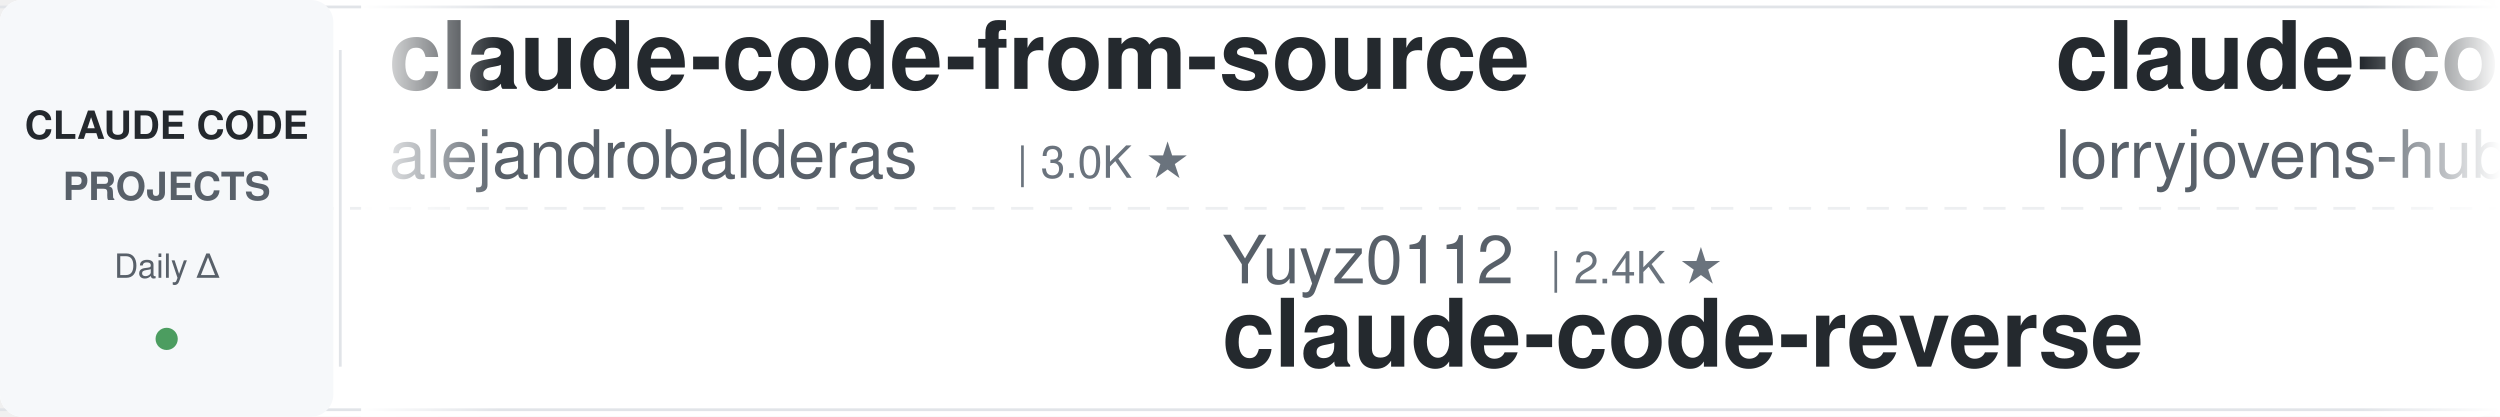
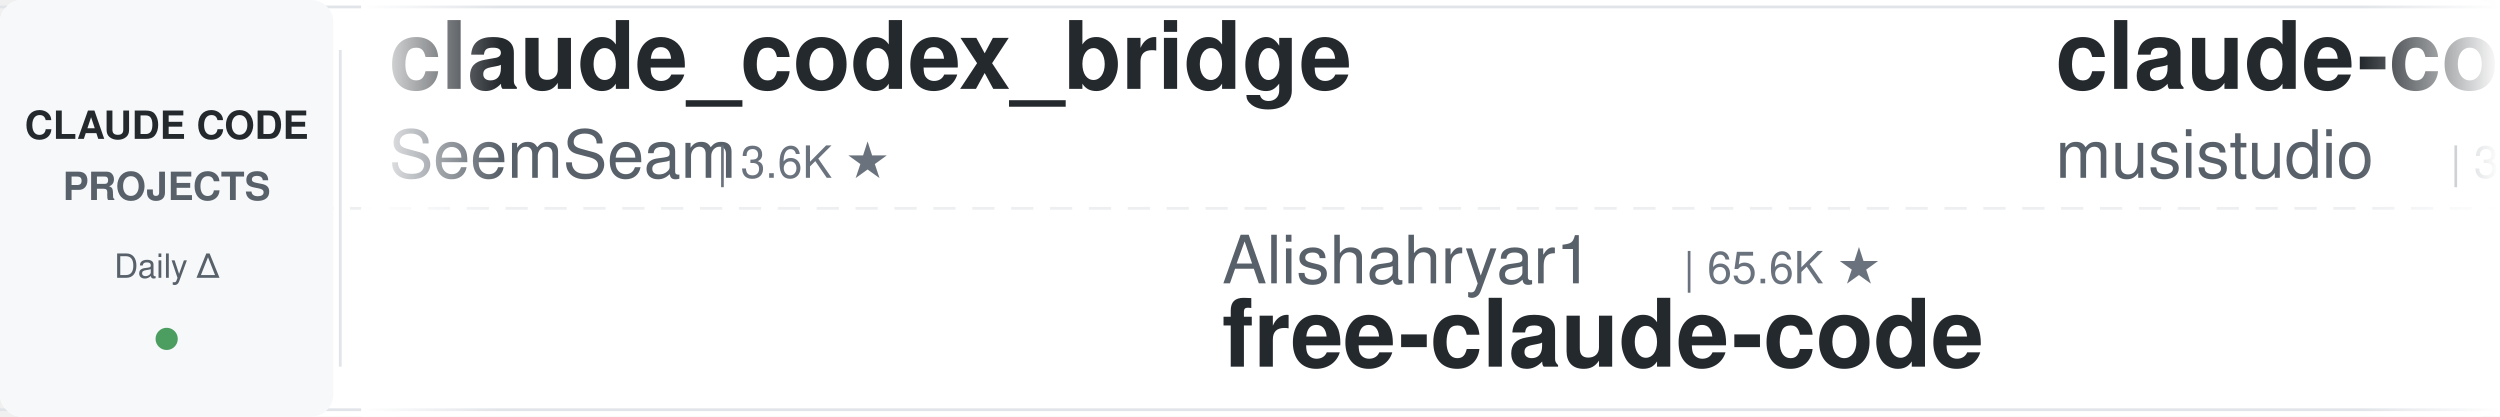
<svg xmlns="http://www.w3.org/2000/svg" width="900" height="150">
  <defs>
    <linearGradient id="leftFade" x1="0%" y1="0%" x2="100%" y2="0%">
      <stop offset="0%" style="stop-color:#ffffff;stop-opacity:1" />
      <stop offset="100%" style="stop-color:#ffffff;stop-opacity:0" />
    </linearGradient>
    <linearGradient id="rightFade" x1="0%" y1="0%" x2="100%" y2="0%">
      <stop offset="0%" style="stop-color:#ffffff;stop-opacity:0" />
      <stop offset="100%" style="stop-color:#ffffff;stop-opacity:1" />
    </linearGradient>
  </defs>
  <rect width="900" height="150" fill="#ffffff" rx="8" />
  <rect x="0" y="2" width="900" height="1" fill="#e1e4e8" />
  <rect x="0" y="147" width="900" height="1" fill="#e1e4e8" />
  <line x1="0" y1="75" x2="900" y2="75" stroke="#e1e4e8" stroke-width="1" stroke-dasharray="8 6" opacity="0.6" />
  <rect x="0" y="0" width="120" height="150" fill="#f6f8fa" rx="8" />
  <text x="60" y="50" font-family="-apple-system, BlinkMacSystemFont, 'Segoe UI', Helvetica, Arial, sans-serif" font-size="14" font-weight="600" fill="#24292e" text-anchor="middle">CLAUDE CODE</text>
  <text x="60" y="72" font-family="-apple-system, BlinkMacSystemFont, 'Segoe UI', Helvetica, Arial, sans-serif" font-size="14" font-weight="600" fill="#586069" text-anchor="middle">PROJECTS</text>
  <text x="60" y="100" font-family="-apple-system, BlinkMacSystemFont, 'Segoe UI', Helvetica, Arial, sans-serif" font-size="12" font-weight="500" fill="#586069" text-anchor="middle">Daily Δ</text>
  <circle cx="60" cy="122" r="4" fill="#22863a" opacity="0.8" />
  <rect x="122" y="18" width="1" height="114" fill="#e1e4e8" />
  <clipPath id="tickerClip">
    <rect x="130" y="0" width="770" height="150" />
  </clipPath>
  <g clip-path="url(#tickerClip)">
    <g id="tickerItems">
      <animateTransform attributeName="transform" attributeType="XML" type="translate" from="0 0" to="-3000 0" dur="54s" repeatCount="indefinite" />
      <g transform="translate(0, 0)">
-         <text x="140" y="32" font-family="-apple-system, BlinkMacSystemFont, 'Segoe UI', Helvetica, Arial, sans-serif" font-size="34" font-weight="600" fill="#24292e">claude-code-from-source</text>
-         <text x="140" y="64" font-family="-apple-system, BlinkMacSystemFont, 'Segoe UI', Helvetica, Arial, sans-serif" font-size="24" font-weight="400" fill="#586069">alejandrobalderas</text>
-         <text x="366" y="64" font-family="-apple-system, BlinkMacSystemFont, 'Segoe UI', Helvetica, Arial, sans-serif" font-size="16" font-weight="500" fill="#6a737d">| 3.0K ★</text>
+         <text x="140" y="32" font-family="-apple-system, BlinkMacSystemFont, 'Segoe UI', Helvetica, Arial, sans-serif" font-size="34" font-weight="600" fill="#24292e">claude_codex_bridge</text>
+         <text x="140" y="64" font-family="-apple-system, BlinkMacSystemFont, 'Segoe UI', Helvetica, Arial, sans-serif" font-size="24" font-weight="400" fill="#586069">SeemSeam</text>
+         <text x="258" y="64" font-family="-apple-system, BlinkMacSystemFont, 'Segoe UI', Helvetica, Arial, sans-serif" font-size="16" font-weight="500" fill="#6a737d">| 3.6K ★</text>
      </g>
      <g transform="translate(300, 0)">
-         <text x="140" y="102" font-family="-apple-system, BlinkMacSystemFont, 'Segoe UI', Helvetica, Arial, sans-serif" font-size="24" font-weight="400" fill="#586069">Yuyz0112</text>
-         <text x="258" y="102" font-family="-apple-system, BlinkMacSystemFont, 'Segoe UI', Helvetica, Arial, sans-serif" font-size="16" font-weight="500" fill="#6a737d">| 2.4K ★</text>
-         <text x="140" y="132" font-family="-apple-system, BlinkMacSystemFont, 'Segoe UI', Helvetica, Arial, sans-serif" font-size="34" font-weight="600" fill="#24292e">claude-code-reverse</text>
+         <text x="140" y="102" font-family="-apple-system, BlinkMacSystemFont, 'Segoe UI', Helvetica, Arial, sans-serif" font-size="24" font-weight="400" fill="#586069">Alishahryar1</text>
+         <text x="306" y="102" font-family="-apple-system, BlinkMacSystemFont, 'Segoe UI', Helvetica, Arial, sans-serif" font-size="16" font-weight="500" fill="#6a737d">| 65.6K ★</text>
+         <text x="140" y="132" font-family="-apple-system, BlinkMacSystemFont, 'Segoe UI', Helvetica, Arial, sans-serif" font-size="34" font-weight="600" fill="#24292e">free-claude-code</text>
      </g>
      <g transform="translate(600, 0)">
-         <text x="140" y="32" font-family="-apple-system, BlinkMacSystemFont, 'Segoe UI', Helvetica, Arial, sans-serif" font-size="34" font-weight="600" fill="#24292e">claude-code-rust</text>
-         <text x="140" y="64" font-family="-apple-system, BlinkMacSystemFont, 'Segoe UI', Helvetica, Arial, sans-serif" font-size="24" font-weight="400" fill="#586069">lorryjovens-hub</text>
-         <text x="342" y="64" font-family="-apple-system, BlinkMacSystemFont, 'Segoe UI', Helvetica, Arial, sans-serif" font-size="16" font-weight="500" fill="#6a737d">| 1.7K ★</text>
+         <text x="140" y="32" font-family="-apple-system, BlinkMacSystemFont, 'Segoe UI', Helvetica, Arial, sans-serif" font-size="34" font-weight="600" fill="#24292e">claude-code-router</text>
+         <text x="140" y="64" font-family="-apple-system, BlinkMacSystemFont, 'Segoe UI', Helvetica, Arial, sans-serif" font-size="24" font-weight="400" fill="#586069">musistudio</text>
+         <text x="282" y="64" font-family="-apple-system, BlinkMacSystemFont, 'Segoe UI', Helvetica, Arial, sans-serif" font-size="16" font-weight="500" fill="#6a737d">| 37.9K ★</text>
      </g>
      <g transform="translate(900, 0)">
-         <text x="140" y="102" font-family="-apple-system, BlinkMacSystemFont, 'Segoe UI', Helvetica, Arial, sans-serif" font-size="24" font-weight="400" fill="#586069">jqueryscript</text>
-         <text x="306" y="102" font-family="-apple-system, BlinkMacSystemFont, 'Segoe UI', Helvetica, Arial, sans-serif" font-size="16" font-weight="500" fill="#6a737d">| 541 ★</text>
-         <text x="140" y="132" font-family="-apple-system, BlinkMacSystemFont, 'Segoe UI', Helvetica, Arial, sans-serif" font-size="34" font-weight="600" fill="#24292e">awesome-claude-code</text>
+         <text x="140" y="102" font-family="-apple-system, BlinkMacSystemFont, 'Segoe UI', Helvetica, Arial, sans-serif" font-size="24" font-weight="400" fill="#586069">https-deeplearning-ai</text>
+         <text x="414" y="102" font-family="-apple-system, BlinkMacSystemFont, 'Segoe UI', Helvetica, Arial, sans-serif" font-size="16" font-weight="500" fill="#6a737d">| 560 ★</text>
+         <text x="140" y="132" font-family="-apple-system, BlinkMacSystemFont, 'Segoe UI', Helvetica, Arial, sans-serif" font-size="34" font-weight="600" fill="#24292e">sc-claude-code-files</text>
      </g>
      <g transform="translate(1200, 0)">
-         <text x="140" y="32" font-family="-apple-system, BlinkMacSystemFont, 'Segoe UI', Helvetica, Arial, sans-serif" font-size="34" font-weight="600" fill="#24292e">Dive-into-Claude-Code</text>
-         <text x="140" y="64" font-family="-apple-system, BlinkMacSystemFont, 'Segoe UI', Helvetica, Arial, sans-serif" font-size="24" font-weight="400" fill="#586069">VILA-Lab</text>
-         <text x="258" y="64" font-family="-apple-system, BlinkMacSystemFont, 'Segoe UI', Helvetica, Arial, sans-serif" font-size="16" font-weight="500" fill="#6a737d">| 2.2K ★</text>
+         <text x="140" y="32" font-family="-apple-system, BlinkMacSystemFont, 'Segoe UI', Helvetica, Arial, sans-serif" font-size="34" font-weight="600" fill="#24292e">everything-claude-code-z...</text>
+         <text x="140" y="64" font-family="-apple-system, BlinkMacSystemFont, 'Segoe UI', Helvetica, Arial, sans-serif" font-size="24" font-weight="400" fill="#586069">xu-xiang</text>
+         <text x="258" y="64" font-family="-apple-system, BlinkMacSystemFont, 'Segoe UI', Helvetica, Arial, sans-serif" font-size="16" font-weight="500" fill="#6a737d">| 2.0K ★</text>
      </g>
      <g transform="translate(1500, 0)">
-         <text x="140" y="102" font-family="-apple-system, BlinkMacSystemFont, 'Segoe UI', Helvetica, Arial, sans-serif" font-size="24" font-weight="400" fill="#586069">JrCx7scC</text>
-         <text x="258" y="102" font-family="-apple-system, BlinkMacSystemFont, 'Segoe UI', Helvetica, Arial, sans-serif" font-size="16" font-weight="500" fill="#6a737d">| 375 ★</text>
-         <text x="140" y="132" font-family="-apple-system, BlinkMacSystemFont, 'Segoe UI', Helvetica, Arial, sans-serif" font-size="34" font-weight="600" fill="#24292e">claude-code-source</text>
+         <text x="140" y="102" font-family="-apple-system, BlinkMacSystemFont, 'Segoe UI', Helvetica, Arial, sans-serif" font-size="24" font-weight="400" fill="#586069">AICoderTudou</text>
+         <text x="306" y="102" font-family="-apple-system, BlinkMacSystemFont, 'Segoe UI', Helvetica, Arial, sans-serif" font-size="16" font-weight="500" fill="#6a737d">| 493 ★</text>
+         <text x="140" y="132" font-family="-apple-system, BlinkMacSystemFont, 'Segoe UI', Helvetica, Arial, sans-serif" font-size="34" font-weight="600" fill="#24292e">claude-code-tudou</text>
      </g>
      <g transform="translate(1800, 0)">
-         <text x="140" y="32" font-family="-apple-system, BlinkMacSystemFont, 'Segoe UI', Helvetica, Arial, sans-serif" font-size="34" font-weight="600" fill="#24292e">Auto-claude-code-researc...</text>
-         <text x="140" y="64" font-family="-apple-system, BlinkMacSystemFont, 'Segoe UI', Helvetica, Arial, sans-serif" font-size="24" font-weight="400" fill="#586069">wanshuiyin</text>
-         <text x="282" y="64" font-family="-apple-system, BlinkMacSystemFont, 'Segoe UI', Helvetica, Arial, sans-serif" font-size="16" font-weight="500" fill="#6a737d">| 18.4K ★</text>
+         <text x="140" y="32" font-family="-apple-system, BlinkMacSystemFont, 'Segoe UI', Helvetica, Arial, sans-serif" font-size="34" font-weight="600" fill="#24292e">claude-code-telegram</text>
+         <text x="140" y="64" font-family="-apple-system, BlinkMacSystemFont, 'Segoe UI', Helvetica, Arial, sans-serif" font-size="24" font-weight="400" fill="#586069">overwirehq</text>
+         <text x="282" y="64" font-family="-apple-system, BlinkMacSystemFont, 'Segoe UI', Helvetica, Arial, sans-serif" font-size="16" font-weight="500" fill="#6a737d">| 2.8K ★</text>
      </g>
      <g transform="translate(2100, 0)">
-         <text x="140" y="102" font-family="-apple-system, BlinkMacSystemFont, 'Segoe UI', Helvetica, Arial, sans-serif" font-size="24" font-weight="400" fill="#586069">darcyegb</text>
-         <text x="258" y="102" font-family="-apple-system, BlinkMacSystemFont, 'Segoe UI', Helvetica, Arial, sans-serif" font-size="16" font-weight="500" fill="#6a737d">| 779 ★</text>
-         <text x="140" y="132" font-family="-apple-system, BlinkMacSystemFont, 'Segoe UI', Helvetica, Arial, sans-serif" font-size="34" font-weight="600" fill="#24292e">ClaudeCodeAgents</text>
+         <text x="140" y="102" font-family="-apple-system, BlinkMacSystemFont, 'Segoe UI', Helvetica, Arial, sans-serif" font-size="24" font-weight="400" fill="#586069">disler</text>
+         <text x="234" y="102" font-family="-apple-system, BlinkMacSystemFont, 'Segoe UI', Helvetica, Arial, sans-serif" font-size="16" font-weight="500" fill="#6a737d">| 1.7K ★</text>
+         <text x="140" y="132" font-family="-apple-system, BlinkMacSystemFont, 'Segoe UI', Helvetica, Arial, sans-serif" font-size="34" font-weight="600" fill="#24292e">pi-vs-claude-code</text>
      </g>
      <g transform="translate(2400, 0)">
-         <text x="140" y="32" font-family="-apple-system, BlinkMacSystemFont, 'Segoe UI', Helvetica, Arial, sans-serif" font-size="34" font-weight="600" fill="#24292e">claude-code-source</text>
-         <text x="140" y="64" font-family="-apple-system, BlinkMacSystemFont, 'Segoe UI', Helvetica, Arial, sans-serif" font-size="24" font-weight="400" fill="#586069">hangsman</text>
-         <text x="258" y="64" font-family="-apple-system, BlinkMacSystemFont, 'Segoe UI', Helvetica, Arial, sans-serif" font-size="16" font-weight="500" fill="#6a737d">| 799 ★</text>
+         <text x="140" y="32" font-family="-apple-system, BlinkMacSystemFont, 'Segoe UI', Helvetica, Arial, sans-serif" font-size="34" font-weight="600" fill="#24292e">Claude-Code-Usage-Monito...</text>
+         <text x="140" y="64" font-family="-apple-system, BlinkMacSystemFont, 'Segoe UI', Helvetica, Arial, sans-serif" font-size="24" font-weight="400" fill="#586069">Maciek-roboblog</text>
+         <text x="342" y="64" font-family="-apple-system, BlinkMacSystemFont, 'Segoe UI', Helvetica, Arial, sans-serif" font-size="16" font-weight="500" fill="#6a737d">| 8.8K ★</text>
      </g>
      <g transform="translate(2700, 0)">
-         <text x="140" y="102" font-family="-apple-system, BlinkMacSystemFont, 'Segoe UI', Helvetica, Arial, sans-serif" font-size="24" font-weight="400" fill="#586069">WorldFlowAI</text>
-         <text x="294" y="102" font-family="-apple-system, BlinkMacSystemFont, 'Segoe UI', Helvetica, Arial, sans-serif" font-size="16" font-weight="500" fill="#6a737d">| 5.7K ★</text>
-         <text x="140" y="132" font-family="-apple-system, BlinkMacSystemFont, 'Segoe UI', Helvetica, Arial, sans-serif" font-size="34" font-weight="600" fill="#24292e">everything-claude-code</text>
+         <text x="140" y="102" font-family="-apple-system, BlinkMacSystemFont, 'Segoe UI', Helvetica, Arial, sans-serif" font-size="24" font-weight="400" fill="#586069">multica-ai</text>
+         <text x="282" y="102" font-family="-apple-system, BlinkMacSystemFont, 'Segoe UI', Helvetica, Arial, sans-serif" font-size="16" font-weight="500" fill="#6a737d">| 227.8K ★</text>
+         <text x="140" y="132" font-family="-apple-system, BlinkMacSystemFont, 'Segoe UI', Helvetica, Arial, sans-serif" font-size="34" font-weight="600" fill="#24292e">andrej-karpathy-skills</text>
      </g>
      <g transform="translate(3000, 0)">
-         <text x="140" y="32" font-family="-apple-system, BlinkMacSystemFont, 'Segoe UI', Helvetica, Arial, sans-serif" font-size="34" font-weight="600" fill="#24292e">claude-code-from-source</text>
-         <text x="140" y="64" font-family="-apple-system, BlinkMacSystemFont, 'Segoe UI', Helvetica, Arial, sans-serif" font-size="24" font-weight="400" fill="#586069">alejandrobalderas</text>
-         <text x="366" y="64" font-family="-apple-system, BlinkMacSystemFont, 'Segoe UI', Helvetica, Arial, sans-serif" font-size="16" font-weight="500" fill="#6a737d">| 3.0K ★</text>
+         <text x="140" y="32" font-family="-apple-system, BlinkMacSystemFont, 'Segoe UI', Helvetica, Arial, sans-serif" font-size="34" font-weight="600" fill="#24292e">claude_codex_bridge</text>
+         <text x="140" y="64" font-family="-apple-system, BlinkMacSystemFont, 'Segoe UI', Helvetica, Arial, sans-serif" font-size="24" font-weight="400" fill="#586069">SeemSeam</text>
+         <text x="258" y="64" font-family="-apple-system, BlinkMacSystemFont, 'Segoe UI', Helvetica, Arial, sans-serif" font-size="16" font-weight="500" fill="#6a737d">| 3.6K ★</text>
      </g>
      <g transform="translate(3300, 0)">
-         <text x="140" y="102" font-family="-apple-system, BlinkMacSystemFont, 'Segoe UI', Helvetica, Arial, sans-serif" font-size="24" font-weight="400" fill="#586069">Yuyz0112</text>
-         <text x="258" y="102" font-family="-apple-system, BlinkMacSystemFont, 'Segoe UI', Helvetica, Arial, sans-serif" font-size="16" font-weight="500" fill="#6a737d">| 2.4K ★</text>
-         <text x="140" y="132" font-family="-apple-system, BlinkMacSystemFont, 'Segoe UI', Helvetica, Arial, sans-serif" font-size="34" font-weight="600" fill="#24292e">claude-code-reverse</text>
+         <text x="140" y="102" font-family="-apple-system, BlinkMacSystemFont, 'Segoe UI', Helvetica, Arial, sans-serif" font-size="24" font-weight="400" fill="#586069">Alishahryar1</text>
+         <text x="306" y="102" font-family="-apple-system, BlinkMacSystemFont, 'Segoe UI', Helvetica, Arial, sans-serif" font-size="16" font-weight="500" fill="#6a737d">| 65.6K ★</text>
+         <text x="140" y="132" font-family="-apple-system, BlinkMacSystemFont, 'Segoe UI', Helvetica, Arial, sans-serif" font-size="34" font-weight="600" fill="#24292e">free-claude-code</text>
      </g>
      <g transform="translate(3600, 0)">
-         <text x="140" y="32" font-family="-apple-system, BlinkMacSystemFont, 'Segoe UI', Helvetica, Arial, sans-serif" font-size="34" font-weight="600" fill="#24292e">claude-code-rust</text>
-         <text x="140" y="64" font-family="-apple-system, BlinkMacSystemFont, 'Segoe UI', Helvetica, Arial, sans-serif" font-size="24" font-weight="400" fill="#586069">lorryjovens-hub</text>
-         <text x="342" y="64" font-family="-apple-system, BlinkMacSystemFont, 'Segoe UI', Helvetica, Arial, sans-serif" font-size="16" font-weight="500" fill="#6a737d">| 1.7K ★</text>
+         <text x="140" y="32" font-family="-apple-system, BlinkMacSystemFont, 'Segoe UI', Helvetica, Arial, sans-serif" font-size="34" font-weight="600" fill="#24292e">claude-code-router</text>
+         <text x="140" y="64" font-family="-apple-system, BlinkMacSystemFont, 'Segoe UI', Helvetica, Arial, sans-serif" font-size="24" font-weight="400" fill="#586069">musistudio</text>
+         <text x="282" y="64" font-family="-apple-system, BlinkMacSystemFont, 'Segoe UI', Helvetica, Arial, sans-serif" font-size="16" font-weight="500" fill="#6a737d">| 37.9K ★</text>
      </g>
      <g transform="translate(3900, 0)">
-         <text x="140" y="102" font-family="-apple-system, BlinkMacSystemFont, 'Segoe UI', Helvetica, Arial, sans-serif" font-size="24" font-weight="400" fill="#586069">jqueryscript</text>
-         <text x="306" y="102" font-family="-apple-system, BlinkMacSystemFont, 'Segoe UI', Helvetica, Arial, sans-serif" font-size="16" font-weight="500" fill="#6a737d">| 541 ★</text>
-         <text x="140" y="132" font-family="-apple-system, BlinkMacSystemFont, 'Segoe UI', Helvetica, Arial, sans-serif" font-size="34" font-weight="600" fill="#24292e">awesome-claude-code</text>
+         <text x="140" y="102" font-family="-apple-system, BlinkMacSystemFont, 'Segoe UI', Helvetica, Arial, sans-serif" font-size="24" font-weight="400" fill="#586069">https-deeplearning-ai</text>
+         <text x="414" y="102" font-family="-apple-system, BlinkMacSystemFont, 'Segoe UI', Helvetica, Arial, sans-serif" font-size="16" font-weight="500" fill="#6a737d">| 560 ★</text>
+         <text x="140" y="132" font-family="-apple-system, BlinkMacSystemFont, 'Segoe UI', Helvetica, Arial, sans-serif" font-size="34" font-weight="600" fill="#24292e">sc-claude-code-files</text>
      </g>
    </g>
  </g>
  <rect x="130" y="0" width="50" height="150" fill="url(#leftFade)" />
  <rect x="850" y="0" width="50" height="150" fill="url(#rightFade)" />
</svg>
